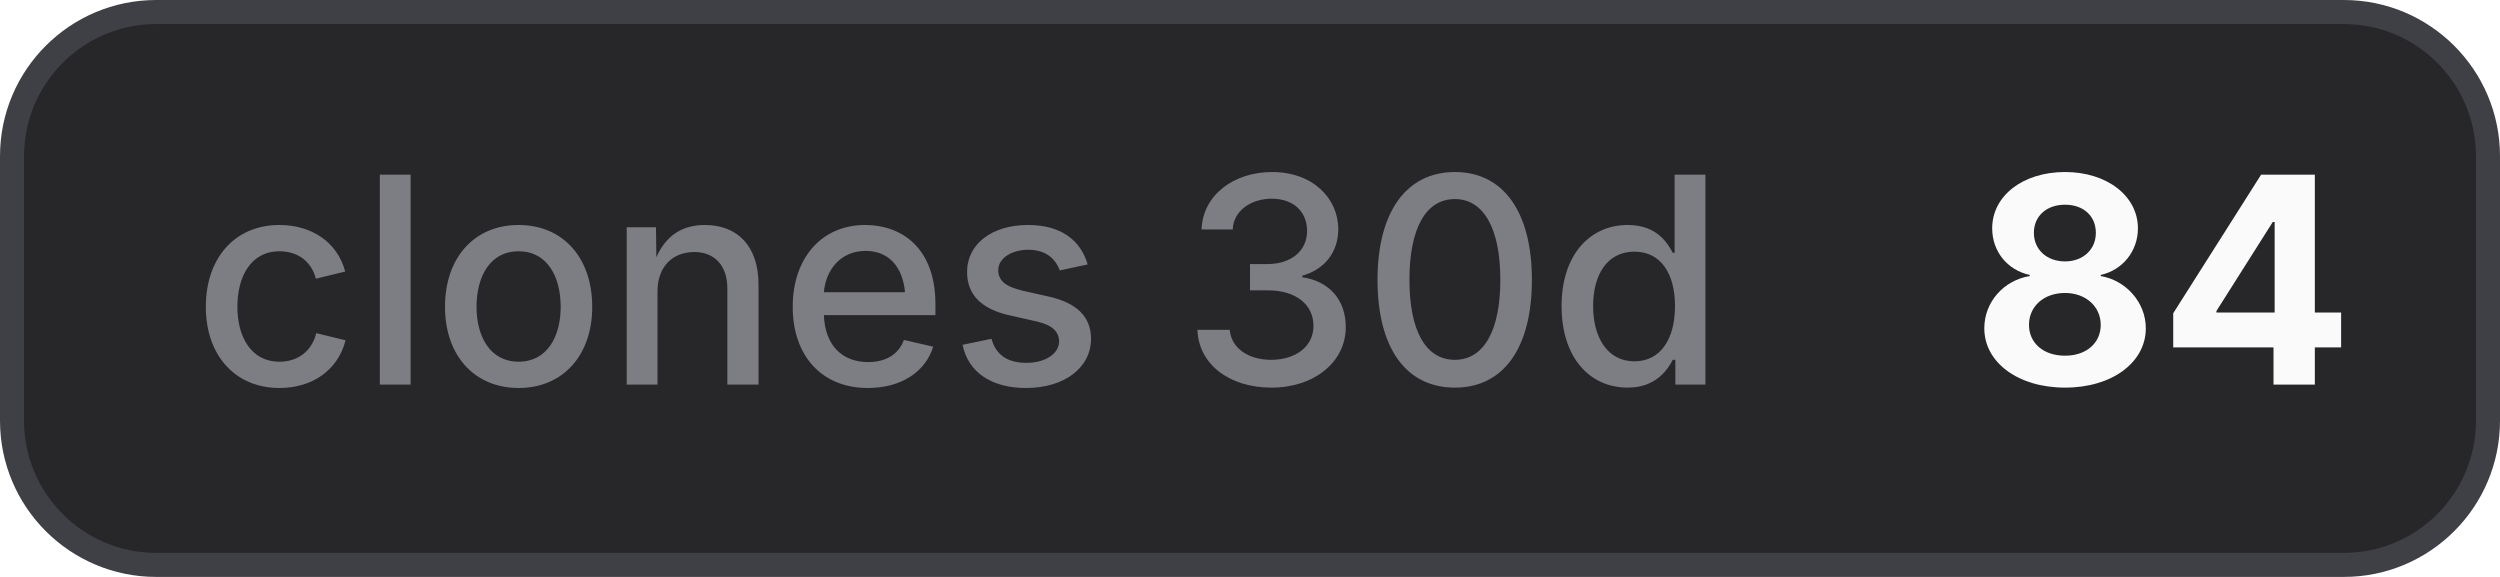
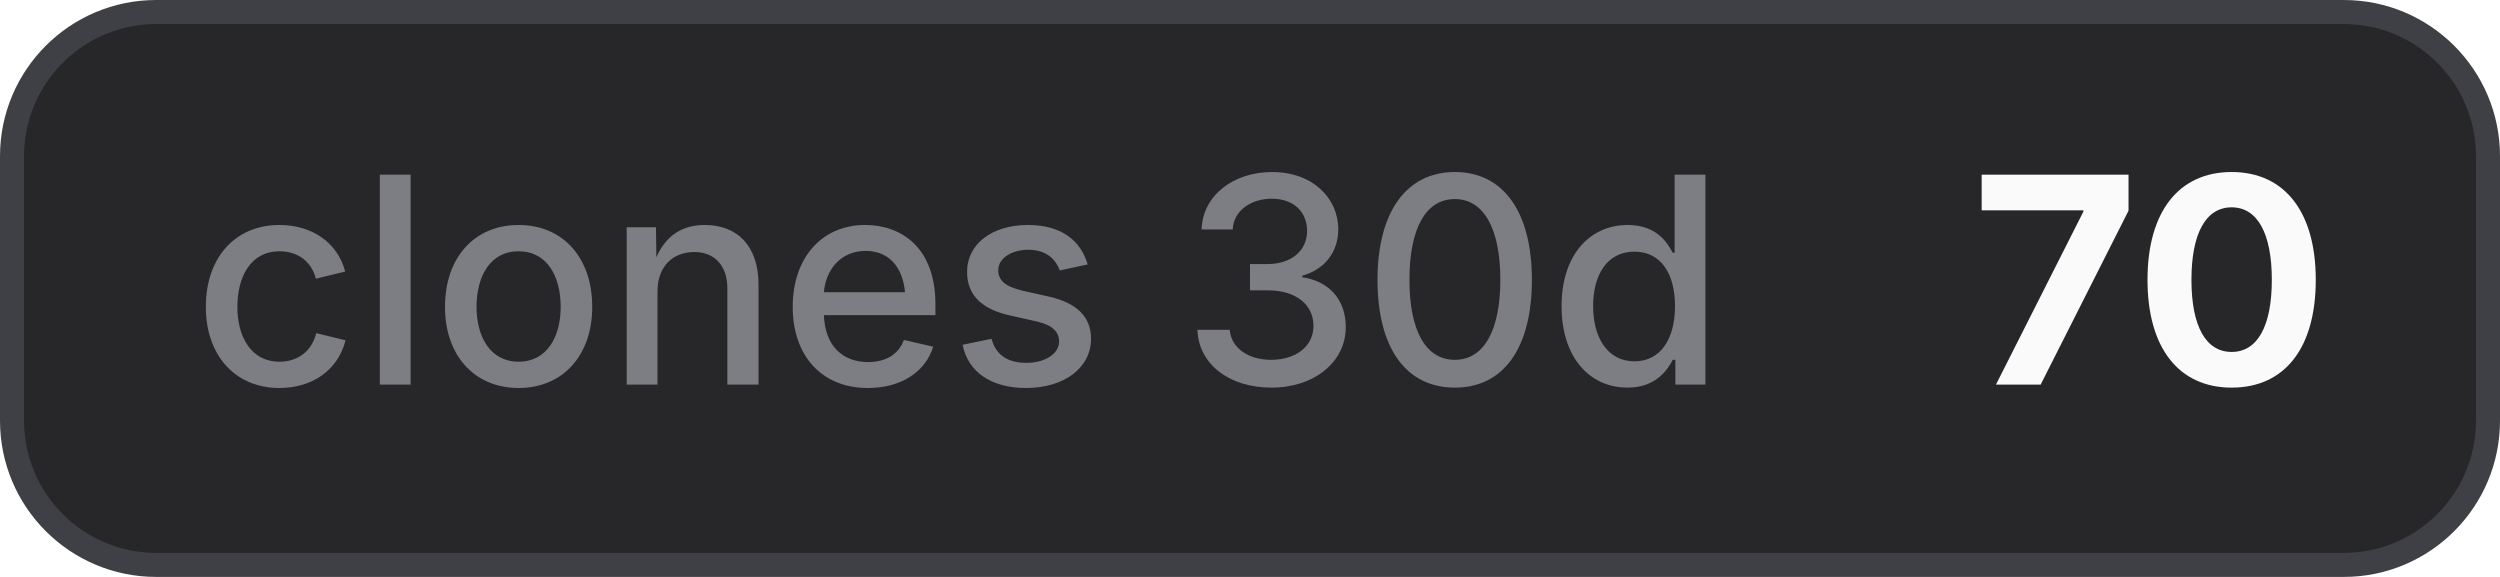
- <svg xmlns="http://www.w3.org/2000/svg" width="104" height="24" viewBox="0 0 104 24" role="img" aria-label="clones 30d: 84">
+ <svg xmlns="http://www.w3.org/2000/svg" width="104" height="24" viewBox="0 0 104 24" role="img" aria-label="clones 30d: 70">
  <style>
    .bg { fill: #27272a; stroke: #3f3f46; }
    .border { stroke: #3f3f46; }
    .label { fill: #a1a1aa; fill-opacity: 0.7; }
    .value { fill: #fafafa; }
    .icon { color: #fafafa; }
    @media (prefers-color-scheme: light) {
      .bg { fill: #f4f4f5; stroke: #d4d4d8; }
      .border { stroke: #d4d4d8; }
      .label { fill: #71717a; }
      .value { fill: #18181b; }
      .icon { color: #18181b; }
    }
  </style>
  <rect class="bg" x="0.5" y="0.5" width="103" height="23" rx="6" stroke-width="1" />
  <text class="label" x="8" y="16" font-family="Inter,ui-sans-serif,system-ui,-apple-system,BlinkMacSystemFont,Segoe UI,sans-serif" font-size="12" font-weight="500">clones 30d</text>
-   <text class="value" x="82" y="16" font-family="Inter,ui-sans-serif,system-ui,-apple-system,BlinkMacSystemFont,Segoe UI,sans-serif" font-size="12" font-weight="700">84</text>
+   <text class="value" x="82" y="16" font-family="Inter,ui-sans-serif,system-ui,-apple-system,BlinkMacSystemFont,Segoe UI,sans-serif" font-size="12" font-weight="700">70</text>
</svg>
